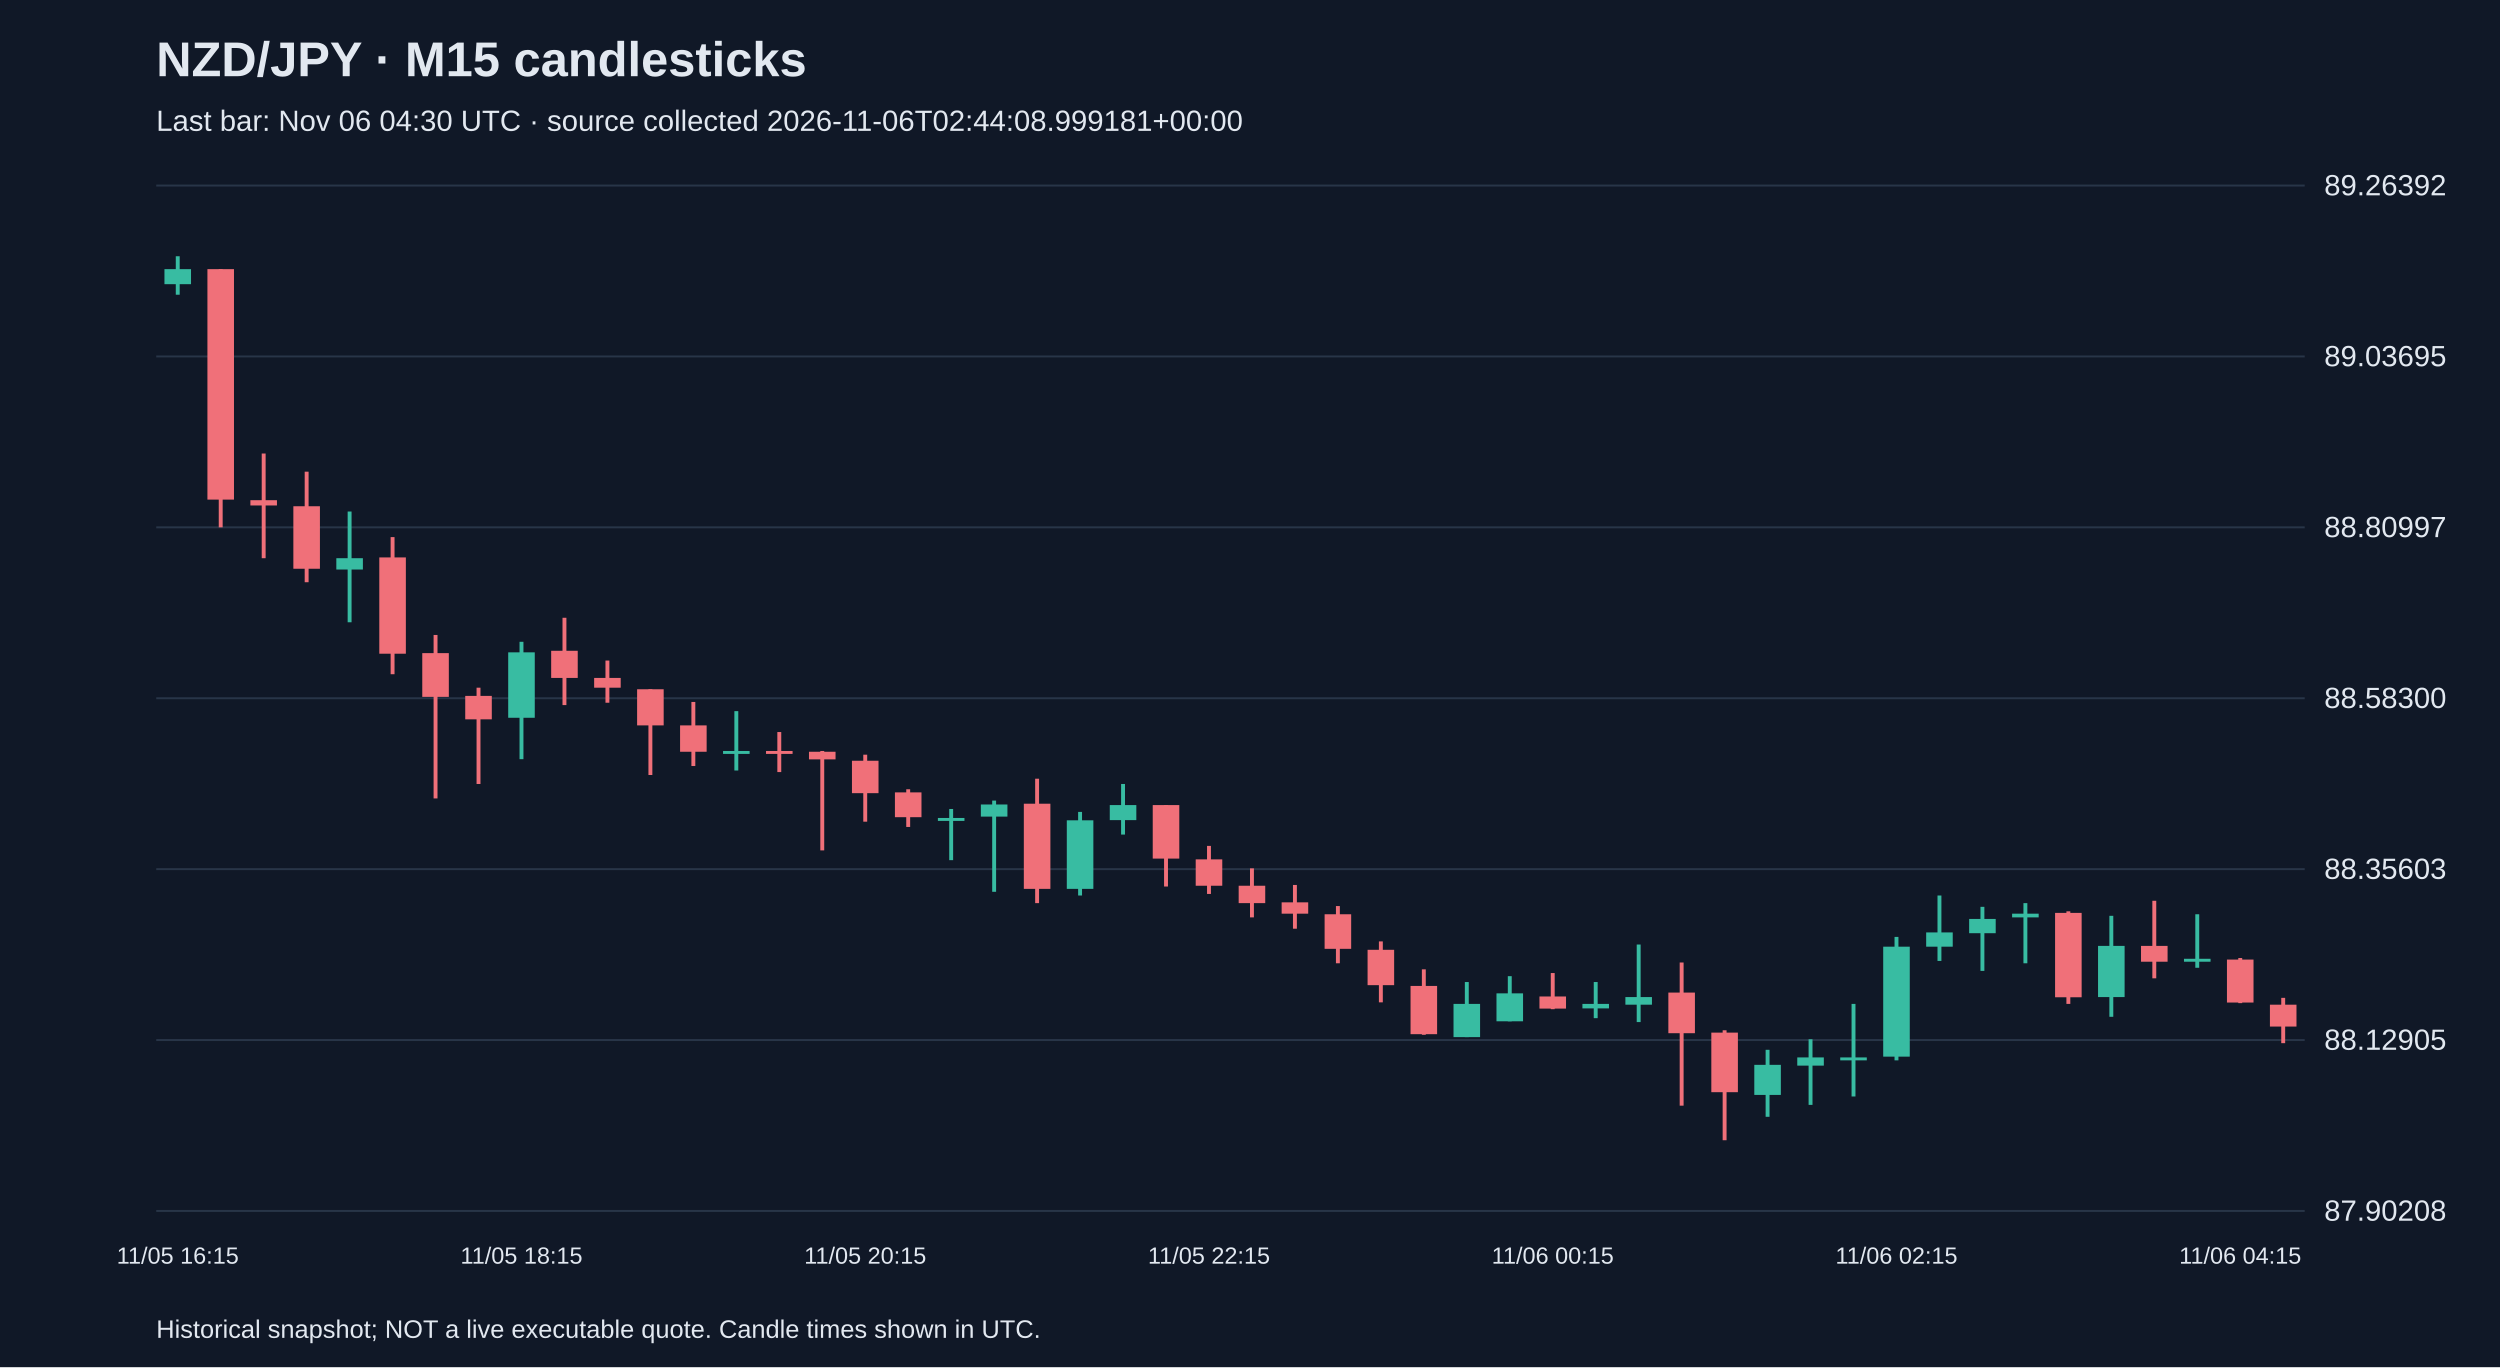
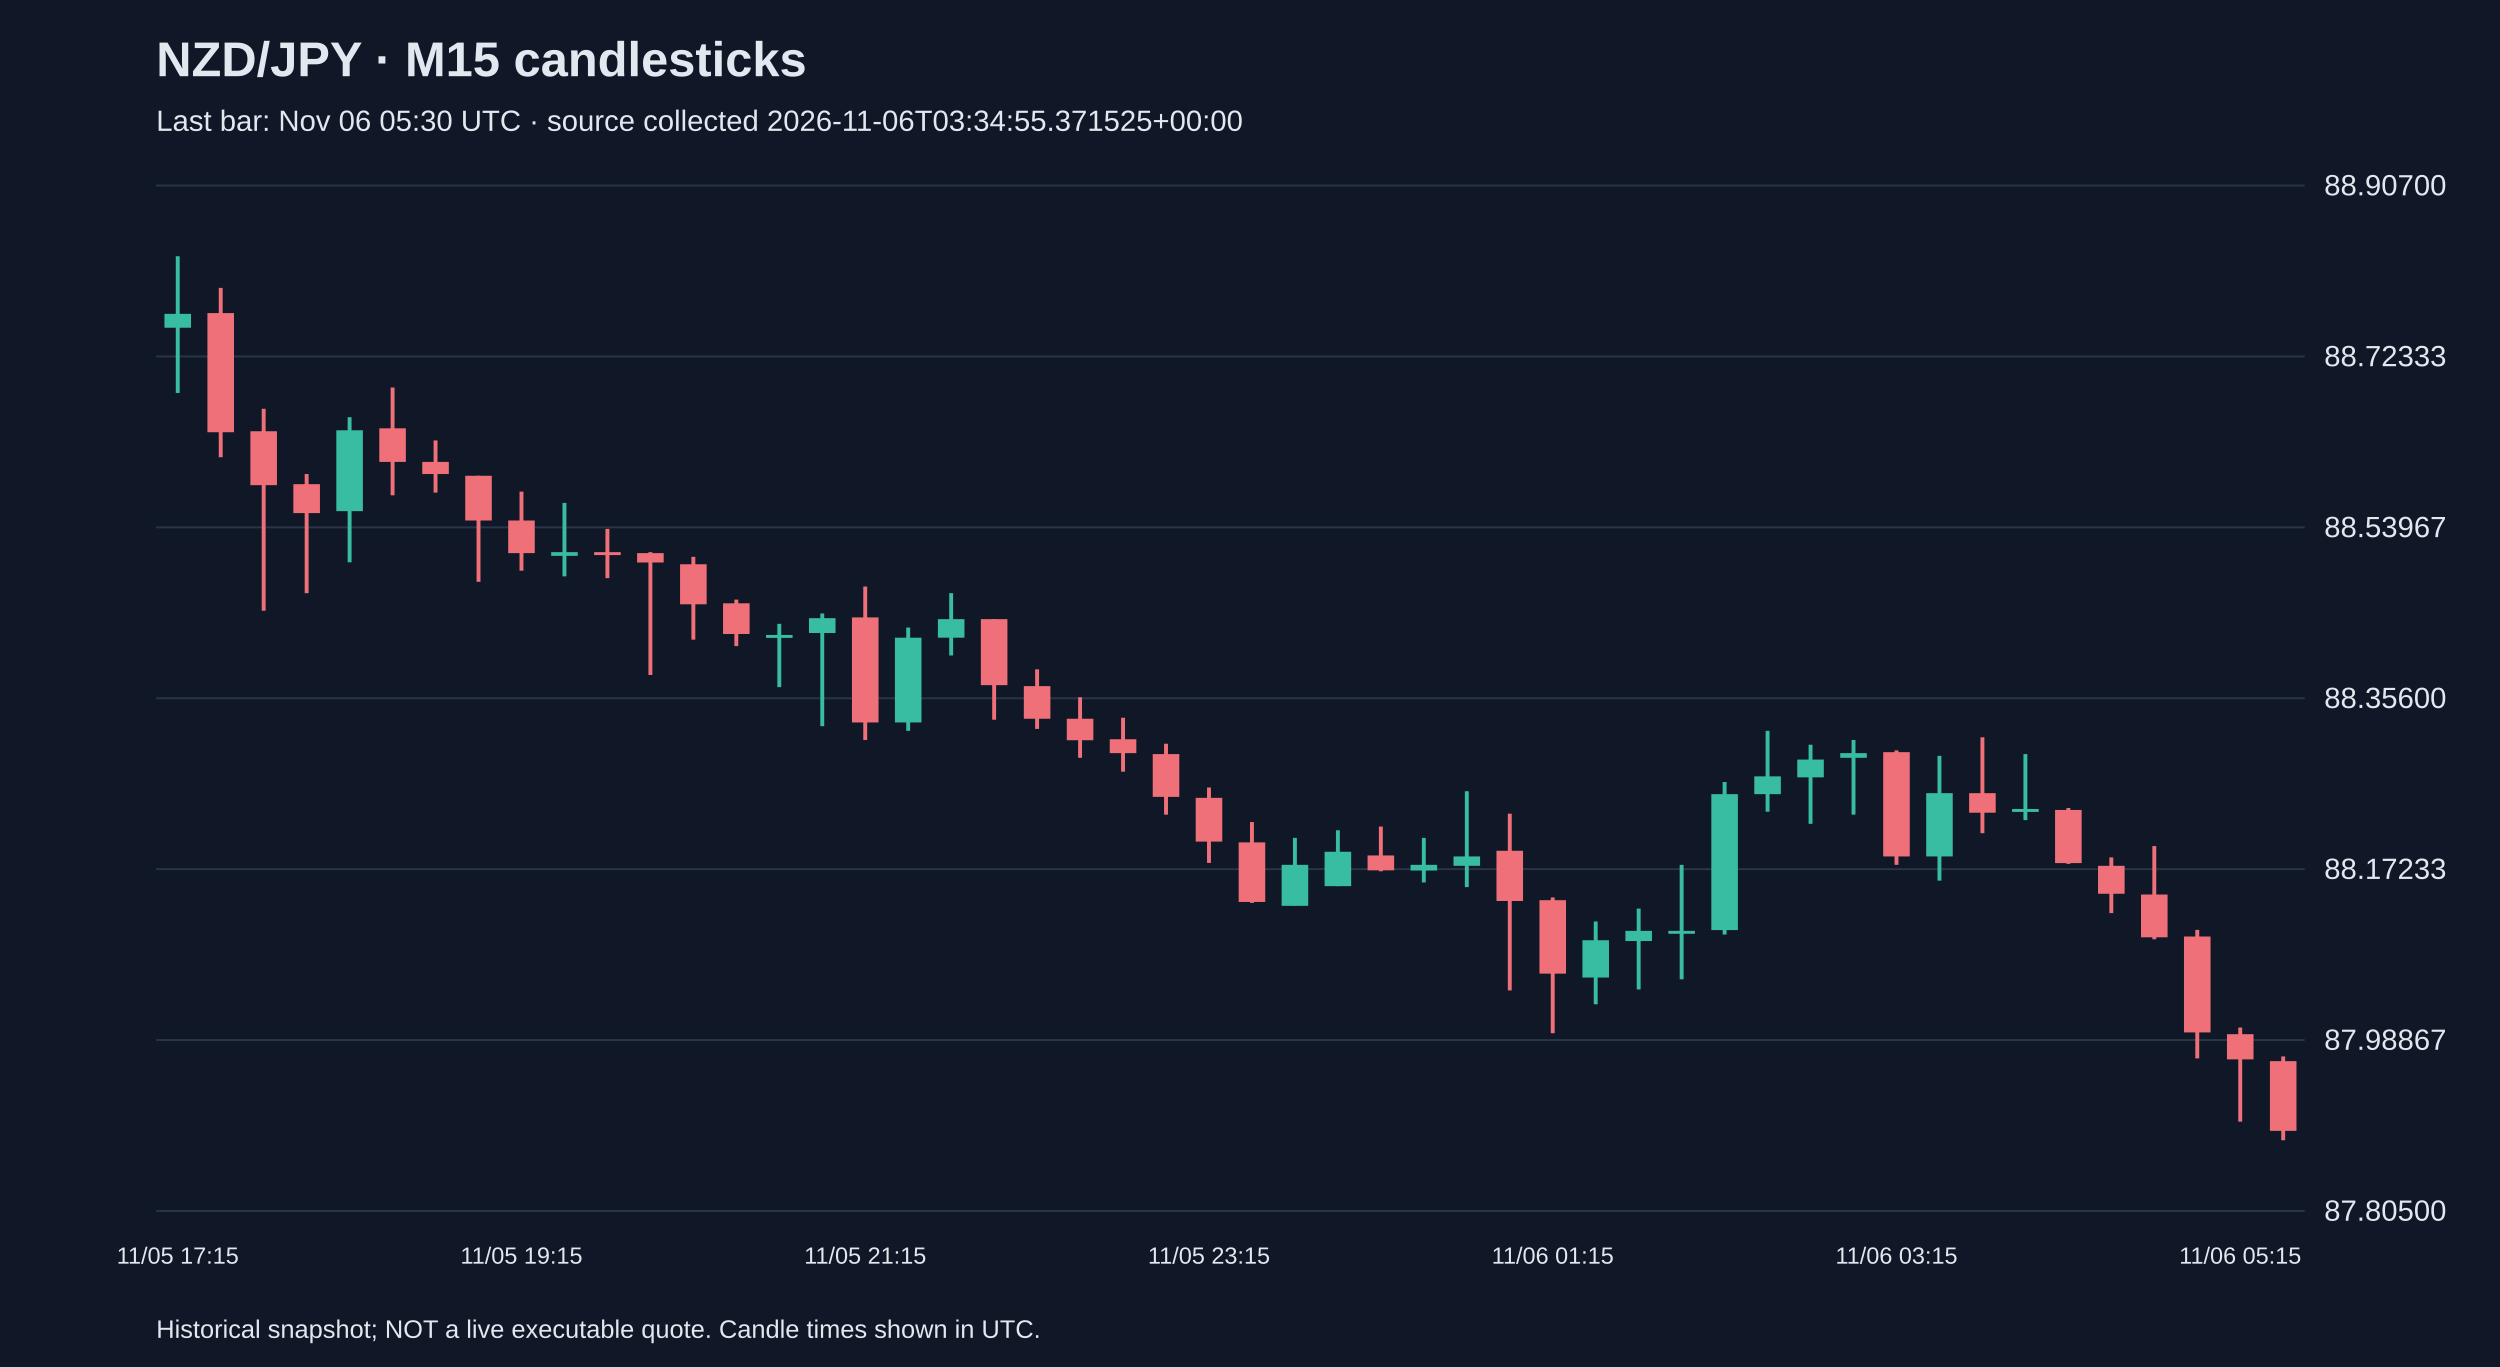
<svg xmlns="http://www.w3.org/2000/svg" viewBox="0 0 1280 700">
  <rect width="100%" height="100%" fill="#101827" />
  <style>text{font-family:Arial,sans-serif;fill:#e2e8f0}</style>
  <text x="80" y="39" font-size="25" font-weight="bold">NZD/JPY · M15 candlesticks</text>
-   <text x="80" y="67" font-size="15" fill="#a6b1c5">Last bar: Nov 06 04:30 UTC · source collected 2026-11-06T02:44:08.999181+00:00</text>
+   <text x="80" y="67" font-size="15" fill="#a6b1c5">Last bar: Nov 06 05:30 UTC · source collected 2026-11-06T03:34:55.371525+00:00</text>
  <line x1="80" y1="620.0" x2="1180" y2="620.0" stroke="#283548" />
-   <text x="1190" y="625.0" font-size="15">87.90208</text>
+   <text x="1190" y="625.0" font-size="15">87.80500</text>
  <line x1="80" y1="532.5" x2="1180" y2="532.5" stroke="#283548" />
-   <text x="1190" y="537.5" font-size="15">88.12905</text>
+   <text x="1190" y="537.5" font-size="15">87.98867</text>
  <line x1="80" y1="445.0" x2="1180" y2="445.0" stroke="#283548" />
-   <text x="1190" y="450.0" font-size="15">88.35603</text>
+   <text x="1190" y="450.0" font-size="15">88.17233</text>
  <line x1="80" y1="357.5" x2="1180" y2="357.5" stroke="#283548" />
-   <text x="1190" y="362.5" font-size="15">88.58300</text>
+   <text x="1190" y="362.5" font-size="15">88.35600</text>
  <line x1="80" y1="270.0" x2="1180" y2="270.0" stroke="#283548" />
-   <text x="1190" y="275.0" font-size="15">88.80997</text>
+   <text x="1190" y="275.0" font-size="15">88.53967</text>
  <line x1="80" y1="182.5" x2="1180" y2="182.5" stroke="#283548" />
-   <text x="1190" y="187.5" font-size="15">89.03695</text>
+   <text x="1190" y="187.5" font-size="15">88.72333</text>
  <line x1="80" y1="95.0" x2="1180" y2="95.0" stroke="#283548" />
-   <text x="1190" y="100.0" font-size="15">89.26392</text>
-   <line x1="91.0" y1="131.2" x2="91.0" y2="150.9" stroke="#38bca2" stroke-width="2" />
-   <rect x="84.2" y="137.8" width="13.6" height="7.7" fill="#38bca2" />
-   <text x="91.0" y="647" text-anchor="middle" font-size="12">11/05 16:15</text>
-   <line x1="113.0" y1="137.8" x2="113.0" y2="270.0" stroke="#f07079" stroke-width="2" />
-   <rect x="106.2" y="137.8" width="13.6" height="118.0" fill="#f07079" />
-   <line x1="135.0" y1="232.2" x2="135.0" y2="285.8" stroke="#f07079" stroke-width="2" />
-   <rect x="128.2" y="256.1" width="13.6" height="2.7" fill="#f07079" />
-   <line x1="157.0" y1="241.5" x2="157.0" y2="298.1" stroke="#f07079" stroke-width="2" />
-   <rect x="150.2" y="259.2" width="13.6" height="32.0" fill="#f07079" />
-   <line x1="179.0" y1="261.9" x2="179.0" y2="318.6" stroke="#38bca2" stroke-width="2" />
-   <rect x="172.2" y="285.8" width="13.6" height="5.8" fill="#38bca2" />
-   <line x1="201.0" y1="275.0" x2="201.0" y2="345.2" stroke="#f07079" stroke-width="2" />
-   <rect x="194.2" y="285.4" width="13.6" height="49.3" fill="#f07079" />
-   <line x1="223.0" y1="325.1" x2="223.0" y2="408.8" stroke="#f07079" stroke-width="2" />
-   <rect x="216.2" y="334.4" width="13.6" height="22.4" fill="#f07079" />
-   <line x1="245.0" y1="352.1" x2="245.0" y2="401.4" stroke="#f07079" stroke-width="2" />
-   <rect x="238.2" y="356.3" width="13.6" height="12.0" fill="#f07079" />
-   <line x1="267.0" y1="328.6" x2="267.0" y2="388.7" stroke="#38bca2" stroke-width="2" />
-   <rect x="260.2" y="334.0" width="13.6" height="33.5" fill="#38bca2" />
-   <text x="267.0" y="647" text-anchor="middle" font-size="12">11/05 18:15</text>
-   <line x1="289.0" y1="316.3" x2="289.0" y2="361.0" stroke="#f07079" stroke-width="2" />
-   <rect x="282.2" y="333.2" width="13.6" height="13.9" fill="#f07079" />
-   <line x1="311.0" y1="338.2" x2="311.0" y2="359.8" stroke="#f07079" stroke-width="2" />
-   <rect x="304.2" y="347.1" width="13.6" height="5.0" fill="#f07079" />
-   <line x1="333.0" y1="352.9" x2="333.0" y2="396.8" stroke="#f07079" stroke-width="2" />
-   <rect x="326.2" y="352.9" width="13.6" height="18.5" fill="#f07079" />
-   <line x1="355.0" y1="359.4" x2="355.0" y2="392.2" stroke="#f07079" stroke-width="2" />
-   <rect x="348.2" y="371.4" width="13.6" height="13.5" fill="#f07079" />
-   <line x1="377.0" y1="364.1" x2="377.0" y2="394.5" stroke="#38bca2" stroke-width="2" />
-   <rect x="370.2" y="384.5" width="13.6" height="1.5" fill="#38bca2" />
-   <line x1="399.0" y1="374.8" x2="399.0" y2="395.3" stroke="#f07079" stroke-width="2" />
-   <rect x="392.2" y="384.5" width="13.6" height="1.5" fill="#f07079" />
-   <line x1="421.0" y1="384.5" x2="421.0" y2="435.4" stroke="#f07079" stroke-width="2" />
-   <rect x="414.2" y="384.9" width="13.6" height="3.9" fill="#f07079" />
-   <line x1="443.0" y1="386.4" x2="443.0" y2="420.7" stroke="#f07079" stroke-width="2" />
-   <rect x="436.2" y="389.5" width="13.6" height="16.6" fill="#f07079" />
-   <text x="443.0" y="647" text-anchor="middle" font-size="12">11/05 20:15</text>
-   <line x1="465.0" y1="404.1" x2="465.0" y2="423.4" stroke="#f07079" stroke-width="2" />
-   <rect x="458.2" y="405.7" width="13.6" height="12.7" fill="#f07079" />
-   <line x1="487.0" y1="414.2" x2="487.0" y2="440.4" stroke="#38bca2" stroke-width="2" />
-   <rect x="480.2" y="418.8" width="13.6" height="1.5" fill="#38bca2" />
-   <line x1="509.0" y1="409.9" x2="509.0" y2="456.6" stroke="#38bca2" stroke-width="2" />
-   <rect x="502.2" y="411.9" width="13.6" height="6.2" fill="#38bca2" />
-   <line x1="531.0" y1="398.7" x2="531.0" y2="462.4" stroke="#f07079" stroke-width="2" />
-   <rect x="524.2" y="411.5" width="13.6" height="43.6" fill="#f07079" />
-   <line x1="553.0" y1="415.7" x2="553.0" y2="458.5" stroke="#38bca2" stroke-width="2" />
-   <rect x="546.2" y="420.0" width="13.6" height="35.1" fill="#38bca2" />
-   <line x1="575.0" y1="401.4" x2="575.0" y2="427.3" stroke="#38bca2" stroke-width="2" />
-   <rect x="568.2" y="412.2" width="13.6" height="7.7" fill="#38bca2" />
-   <line x1="597.0" y1="412.2" x2="597.0" y2="453.9" stroke="#f07079" stroke-width="2" />
-   <rect x="590.2" y="412.2" width="13.6" height="27.4" fill="#f07079" />
-   <line x1="619.0" y1="433.1" x2="619.0" y2="457.7" stroke="#f07079" stroke-width="2" />
-   <rect x="612.2" y="440.0" width="13.6" height="13.5" fill="#f07079" />
-   <text x="619.0" y="647" text-anchor="middle" font-size="12">11/05 22:15</text>
-   <line x1="641.0" y1="444.6" x2="641.0" y2="469.7" stroke="#f07079" stroke-width="2" />
-   <rect x="634.2" y="453.5" width="13.6" height="8.9" fill="#f07079" />
-   <line x1="663.0" y1="453.1" x2="663.0" y2="475.5" stroke="#f07079" stroke-width="2" />
-   <rect x="656.2" y="462.0" width="13.6" height="5.8" fill="#f07079" />
-   <line x1="685.0" y1="463.9" x2="685.0" y2="493.2" stroke="#f07079" stroke-width="2" />
-   <rect x="678.2" y="468.1" width="13.6" height="17.7" fill="#f07079" />
-   <line x1="707.0" y1="482.0" x2="707.0" y2="513.2" stroke="#f07079" stroke-width="2" />
-   <rect x="700.2" y="486.3" width="13.6" height="18.1" fill="#f07079" />
-   <line x1="729.0" y1="496.3" x2="729.0" y2="529.8" stroke="#f07079" stroke-width="2" />
-   <rect x="722.2" y="504.8" width="13.6" height="24.7" fill="#f07079" />
-   <line x1="751.0" y1="502.8" x2="751.0" y2="531.0" stroke="#38bca2" stroke-width="2" />
-   <rect x="744.2" y="514.0" width="13.6" height="17.0" fill="#38bca2" />
-   <line x1="773.0" y1="499.8" x2="773.0" y2="522.9" stroke="#38bca2" stroke-width="2" />
-   <rect x="766.2" y="508.6" width="13.6" height="14.3" fill="#38bca2" />
-   <line x1="795.0" y1="498.2" x2="795.0" y2="516.7" stroke="#f07079" stroke-width="2" />
-   <rect x="788.2" y="510.2" width="13.6" height="6.2" fill="#f07079" />
-   <text x="795.0" y="647" text-anchor="middle" font-size="12">11/06 00:15</text>
-   <line x1="817.0" y1="502.8" x2="817.0" y2="521.3" stroke="#38bca2" stroke-width="2" />
-   <rect x="810.2" y="514.0" width="13.6" height="2.3" fill="#38bca2" />
-   <line x1="839.0" y1="483.6" x2="839.0" y2="523.3" stroke="#38bca2" stroke-width="2" />
-   <rect x="832.2" y="510.5" width="13.6" height="3.9" fill="#38bca2" />
-   <line x1="861.0" y1="492.8" x2="861.0" y2="566.1" stroke="#f07079" stroke-width="2" />
-   <rect x="854.2" y="508.2" width="13.6" height="20.8" fill="#f07079" />
-   <line x1="883.0" y1="527.5" x2="883.0" y2="583.8" stroke="#f07079" stroke-width="2" />
-   <rect x="876.2" y="528.7" width="13.6" height="30.5" fill="#f07079" />
-   <line x1="905.0" y1="537.5" x2="905.0" y2="571.8" stroke="#38bca2" stroke-width="2" />
-   <rect x="898.2" y="545.2" width="13.6" height="15.4" fill="#38bca2" />
-   <line x1="927.0" y1="532.1" x2="927.0" y2="565.7" stroke="#38bca2" stroke-width="2" />
-   <rect x="920.2" y="541.4" width="13.6" height="4.2" fill="#38bca2" />
-   <line x1="949.0" y1="514.0" x2="949.0" y2="561.4" stroke="#38bca2" stroke-width="2" />
-   <rect x="942.2" y="541.4" width="13.6" height="1.5" fill="#38bca2" />
-   <line x1="971.0" y1="479.7" x2="971.0" y2="542.9" stroke="#38bca2" stroke-width="2" />
-   <rect x="964.2" y="484.7" width="13.6" height="56.3" fill="#38bca2" />
-   <text x="971.0" y="647" text-anchor="middle" font-size="12">11/06 02:15</text>
-   <line x1="993.0" y1="458.5" x2="993.0" y2="492.0" stroke="#38bca2" stroke-width="2" />
-   <rect x="986.2" y="477.4" width="13.6" height="7.3" fill="#38bca2" />
-   <line x1="1015.0" y1="464.3" x2="1015.0" y2="497.1" stroke="#38bca2" stroke-width="2" />
-   <rect x="1008.2" y="470.5" width="13.6" height="7.3" fill="#38bca2" />
-   <line x1="1037.0" y1="462.4" x2="1037.0" y2="493.2" stroke="#38bca2" stroke-width="2" />
-   <rect x="1030.2" y="467.8" width="13.6" height="1.9" fill="#38bca2" />
-   <line x1="1059.0" y1="466.6" x2="1059.0" y2="514.0" stroke="#f07079" stroke-width="2" />
-   <rect x="1052.2" y="467.4" width="13.6" height="43.2" fill="#f07079" />
-   <line x1="1081.0" y1="468.9" x2="1081.0" y2="520.6" stroke="#38bca2" stroke-width="2" />
-   <rect x="1074.2" y="484.3" width="13.6" height="26.2" fill="#38bca2" />
-   <line x1="1103.0" y1="461.2" x2="1103.0" y2="500.9" stroke="#f07079" stroke-width="2" />
-   <rect x="1096.2" y="484.3" width="13.6" height="8.1" fill="#f07079" />
-   <line x1="1125.0" y1="468.1" x2="1125.0" y2="495.5" stroke="#38bca2" stroke-width="2" />
-   <rect x="1118.2" y="490.9" width="13.6" height="1.5" fill="#38bca2" />
-   <line x1="1147.0" y1="490.5" x2="1147.0" y2="513.6" stroke="#f07079" stroke-width="2" />
-   <rect x="1140.2" y="491.3" width="13.6" height="22.0" fill="#f07079" />
-   <text x="1147.0" y="647" text-anchor="middle" font-size="12">11/06 04:15</text>
-   <line x1="1169.0" y1="510.9" x2="1169.0" y2="534.1" stroke="#f07079" stroke-width="2" />
-   <rect x="1162.2" y="514.4" width="13.6" height="11.2" fill="#f07079" />
+   <text x="1190" y="100.0" font-size="15">88.90700</text>
+   <line x1="91.0" y1="131.2" x2="91.0" y2="201.2" stroke="#38bca2" stroke-width="2" />
+   <rect x="84.2" y="160.7" width="13.6" height="7.1" fill="#38bca2" />
+   <text x="91.0" y="647" text-anchor="middle" font-size="12">11/05 17:15</text>
+   <line x1="113.0" y1="147.4" x2="113.0" y2="234.1" stroke="#f07079" stroke-width="2" />
+   <rect x="106.2" y="160.3" width="13.6" height="61.0" fill="#f07079" />
+   <line x1="135.0" y1="209.3" x2="135.0" y2="312.7" stroke="#f07079" stroke-width="2" />
+   <rect x="128.2" y="220.8" width="13.6" height="27.6" fill="#f07079" />
+   <line x1="157.0" y1="242.7" x2="157.0" y2="303.7" stroke="#f07079" stroke-width="2" />
+   <rect x="150.2" y="247.9" width="13.6" height="14.8" fill="#f07079" />
+   <line x1="179.0" y1="213.6" x2="179.0" y2="287.9" stroke="#38bca2" stroke-width="2" />
+   <rect x="172.2" y="220.3" width="13.6" height="41.4" fill="#38bca2" />
+   <line x1="201.0" y1="198.4" x2="201.0" y2="253.6" stroke="#f07079" stroke-width="2" />
+   <rect x="194.2" y="219.3" width="13.6" height="17.2" fill="#f07079" />
+   <line x1="223.0" y1="225.5" x2="223.0" y2="252.2" stroke="#f07079" stroke-width="2" />
+   <rect x="216.2" y="236.5" width="13.6" height="6.2" fill="#f07079" />
+   <line x1="245.0" y1="243.6" x2="245.0" y2="297.9" stroke="#f07079" stroke-width="2" />
+   <rect x="238.2" y="243.6" width="13.6" height="22.9" fill="#f07079" />
+   <line x1="267.0" y1="251.7" x2="267.0" y2="292.2" stroke="#f07079" stroke-width="2" />
+   <rect x="260.2" y="266.5" width="13.6" height="16.7" fill="#f07079" />
+   <text x="267.0" y="647" text-anchor="middle" font-size="12">11/05 19:15</text>
+   <line x1="289.0" y1="257.5" x2="289.0" y2="295.1" stroke="#38bca2" stroke-width="2" />
+   <rect x="282.2" y="282.7" width="13.6" height="1.9" fill="#38bca2" />
+   <line x1="311.0" y1="270.8" x2="311.0" y2="296.0" stroke="#f07079" stroke-width="2" />
+   <rect x="304.2" y="282.7" width="13.6" height="1.5" fill="#f07079" />
+   <line x1="333.0" y1="282.7" x2="333.0" y2="345.6" stroke="#f07079" stroke-width="2" />
+   <rect x="326.2" y="283.2" width="13.6" height="4.8" fill="#f07079" />
+   <line x1="355.0" y1="285.1" x2="355.0" y2="327.5" stroke="#f07079" stroke-width="2" />
+   <rect x="348.2" y="288.9" width="13.6" height="20.5" fill="#f07079" />
+   <line x1="377.0" y1="307.0" x2="377.0" y2="330.8" stroke="#f07079" stroke-width="2" />
+   <rect x="370.2" y="308.9" width="13.6" height="15.7" fill="#f07079" />
+   <line x1="399.0" y1="319.4" x2="399.0" y2="351.8" stroke="#38bca2" stroke-width="2" />
+   <rect x="392.2" y="325.1" width="13.6" height="1.5" fill="#38bca2" />
+   <line x1="421.0" y1="314.1" x2="421.0" y2="371.8" stroke="#38bca2" stroke-width="2" />
+   <rect x="414.2" y="316.5" width="13.6" height="7.6" fill="#38bca2" />
+   <line x1="443.0" y1="300.3" x2="443.0" y2="378.9" stroke="#f07079" stroke-width="2" />
+   <rect x="436.2" y="316.1" width="13.6" height="53.8" fill="#f07079" />
+   <text x="443.0" y="647" text-anchor="middle" font-size="12">11/05 21:15</text>
+   <line x1="465.0" y1="321.3" x2="465.0" y2="374.2" stroke="#38bca2" stroke-width="2" />
+   <rect x="458.2" y="326.5" width="13.6" height="43.4" fill="#38bca2" />
+   <line x1="487.0" y1="303.7" x2="487.0" y2="335.6" stroke="#38bca2" stroke-width="2" />
+   <rect x="480.2" y="317.0" width="13.6" height="9.5" fill="#38bca2" />
+   <line x1="509.0" y1="317.0" x2="509.0" y2="368.5" stroke="#f07079" stroke-width="2" />
+   <rect x="502.2" y="317.0" width="13.6" height="33.8" fill="#f07079" />
+   <line x1="531.0" y1="342.7" x2="531.0" y2="373.2" stroke="#f07079" stroke-width="2" />
+   <rect x="524.2" y="351.3" width="13.6" height="16.7" fill="#f07079" />
+   <line x1="553.0" y1="357.0" x2="553.0" y2="388.0" stroke="#f07079" stroke-width="2" />
+   <rect x="546.2" y="368.0" width="13.6" height="11.0" fill="#f07079" />
+   <line x1="575.0" y1="367.5" x2="575.0" y2="395.1" stroke="#f07079" stroke-width="2" />
+   <rect x="568.2" y="378.5" width="13.6" height="7.1" fill="#f07079" />
+   <line x1="597.0" y1="380.8" x2="597.0" y2="417.1" stroke="#f07079" stroke-width="2" />
+   <rect x="590.2" y="386.1" width="13.6" height="21.9" fill="#f07079" />
+   <line x1="619.0" y1="403.2" x2="619.0" y2="441.8" stroke="#f07079" stroke-width="2" />
+   <rect x="612.2" y="408.5" width="13.6" height="22.4" fill="#f07079" />
+   <text x="619.0" y="647" text-anchor="middle" font-size="12">11/05 23:15</text>
+   <line x1="641.0" y1="420.9" x2="641.0" y2="462.3" stroke="#f07079" stroke-width="2" />
+   <rect x="634.2" y="431.3" width="13.6" height="30.5" fill="#f07079" />
+   <line x1="663.0" y1="429.0" x2="663.0" y2="463.7" stroke="#38bca2" stroke-width="2" />
+   <rect x="656.2" y="442.8" width="13.6" height="21.0" fill="#38bca2" />
+   <line x1="685.0" y1="425.1" x2="685.0" y2="453.7" stroke="#38bca2" stroke-width="2" />
+   <rect x="678.2" y="436.1" width="13.6" height="17.6" fill="#38bca2" />
+   <line x1="707.0" y1="423.2" x2="707.0" y2="446.1" stroke="#f07079" stroke-width="2" />
+   <rect x="700.2" y="438.0" width="13.6" height="7.6" fill="#f07079" />
+   <line x1="729.0" y1="429.0" x2="729.0" y2="451.8" stroke="#38bca2" stroke-width="2" />
+   <rect x="722.2" y="442.8" width="13.6" height="2.9" fill="#38bca2" />
+   <line x1="751.0" y1="405.1" x2="751.0" y2="454.2" stroke="#38bca2" stroke-width="2" />
+   <rect x="744.2" y="438.5" width="13.6" height="4.8" fill="#38bca2" />
+   <line x1="773.0" y1="416.6" x2="773.0" y2="507.1" stroke="#f07079" stroke-width="2" />
+   <rect x="766.2" y="435.6" width="13.6" height="25.7" fill="#f07079" />
+   <line x1="795.0" y1="459.5" x2="795.0" y2="529.0" stroke="#f07079" stroke-width="2" />
+   <rect x="788.2" y="460.9" width="13.6" height="37.6" fill="#f07079" />
+   <text x="795.0" y="647" text-anchor="middle" font-size="12">11/06 01:15</text>
+   <line x1="817.0" y1="471.8" x2="817.0" y2="514.2" stroke="#38bca2" stroke-width="2" />
+   <rect x="810.2" y="481.4" width="13.6" height="19.1" fill="#38bca2" />
+   <line x1="839.0" y1="465.2" x2="839.0" y2="506.6" stroke="#38bca2" stroke-width="2" />
+   <rect x="832.2" y="476.6" width="13.6" height="5.2" fill="#38bca2" />
+   <line x1="861.0" y1="442.8" x2="861.0" y2="501.4" stroke="#38bca2" stroke-width="2" />
+   <rect x="854.2" y="476.6" width="13.6" height="1.5" fill="#38bca2" />
+   <line x1="883.0" y1="400.4" x2="883.0" y2="478.5" stroke="#38bca2" stroke-width="2" />
+   <rect x="876.2" y="406.6" width="13.6" height="69.6" fill="#38bca2" />
+   <line x1="905.0" y1="374.2" x2="905.0" y2="415.6" stroke="#38bca2" stroke-width="2" />
+   <rect x="898.2" y="397.5" width="13.6" height="9.1" fill="#38bca2" />
+   <line x1="927.0" y1="381.3" x2="927.0" y2="421.8" stroke="#38bca2" stroke-width="2" />
+   <rect x="920.2" y="388.9" width="13.6" height="9.1" fill="#38bca2" />
+   <line x1="949.0" y1="378.9" x2="949.0" y2="417.1" stroke="#38bca2" stroke-width="2" />
+   <rect x="942.2" y="385.6" width="13.6" height="2.4" fill="#38bca2" />
+   <line x1="971.0" y1="384.2" x2="971.0" y2="442.8" stroke="#f07079" stroke-width="2" />
+   <rect x="964.2" y="385.1" width="13.6" height="53.4" fill="#f07079" />
+   <text x="971.0" y="647" text-anchor="middle" font-size="12">11/06 03:15</text>
+   <line x1="993.0" y1="387.0" x2="993.0" y2="450.9" stroke="#38bca2" stroke-width="2" />
+   <rect x="986.2" y="406.1" width="13.6" height="32.4" fill="#38bca2" />
+   <line x1="1015.0" y1="377.5" x2="1015.0" y2="426.6" stroke="#f07079" stroke-width="2" />
+   <rect x="1008.2" y="406.1" width="13.6" height="10.0" fill="#f07079" />
+   <line x1="1037.0" y1="386.1" x2="1037.0" y2="419.9" stroke="#38bca2" stroke-width="2" />
+   <rect x="1030.2" y="414.2" width="13.6" height="1.5" fill="#38bca2" />
+   <line x1="1059.0" y1="413.7" x2="1059.0" y2="442.3" stroke="#f07079" stroke-width="2" />
+   <rect x="1052.2" y="414.7" width="13.6" height="27.2" fill="#f07079" />
+   <line x1="1081.0" y1="439.0" x2="1081.0" y2="467.5" stroke="#f07079" stroke-width="2" />
+   <rect x="1074.2" y="443.3" width="13.6" height="14.3" fill="#f07079" />
+   <line x1="1103.0" y1="433.2" x2="1103.0" y2="480.9" stroke="#f07079" stroke-width="2" />
+   <rect x="1096.2" y="458.0" width="13.6" height="21.9" fill="#f07079" />
+   <line x1="1125.0" y1="476.1" x2="1125.0" y2="541.9" stroke="#f07079" stroke-width="2" />
+   <rect x="1118.2" y="479.5" width="13.6" height="49.1" fill="#f07079" />
+   <line x1="1147.0" y1="526.1" x2="1147.0" y2="574.3" stroke="#f07079" stroke-width="2" />
+   <rect x="1140.2" y="529.5" width="13.6" height="12.9" fill="#f07079" />
+   <text x="1147.0" y="647" text-anchor="middle" font-size="12">11/06 05:15</text>
+   <line x1="1169.0" y1="540.9" x2="1169.0" y2="583.8" stroke="#f07079" stroke-width="2" />
+   <rect x="1162.2" y="543.3" width="13.6" height="35.7" fill="#f07079" />
  <text x="80" y="685" font-size="13">Historical snapshot; NOT a live executable quote. Candle times shown in UTC.</text>
</svg>
